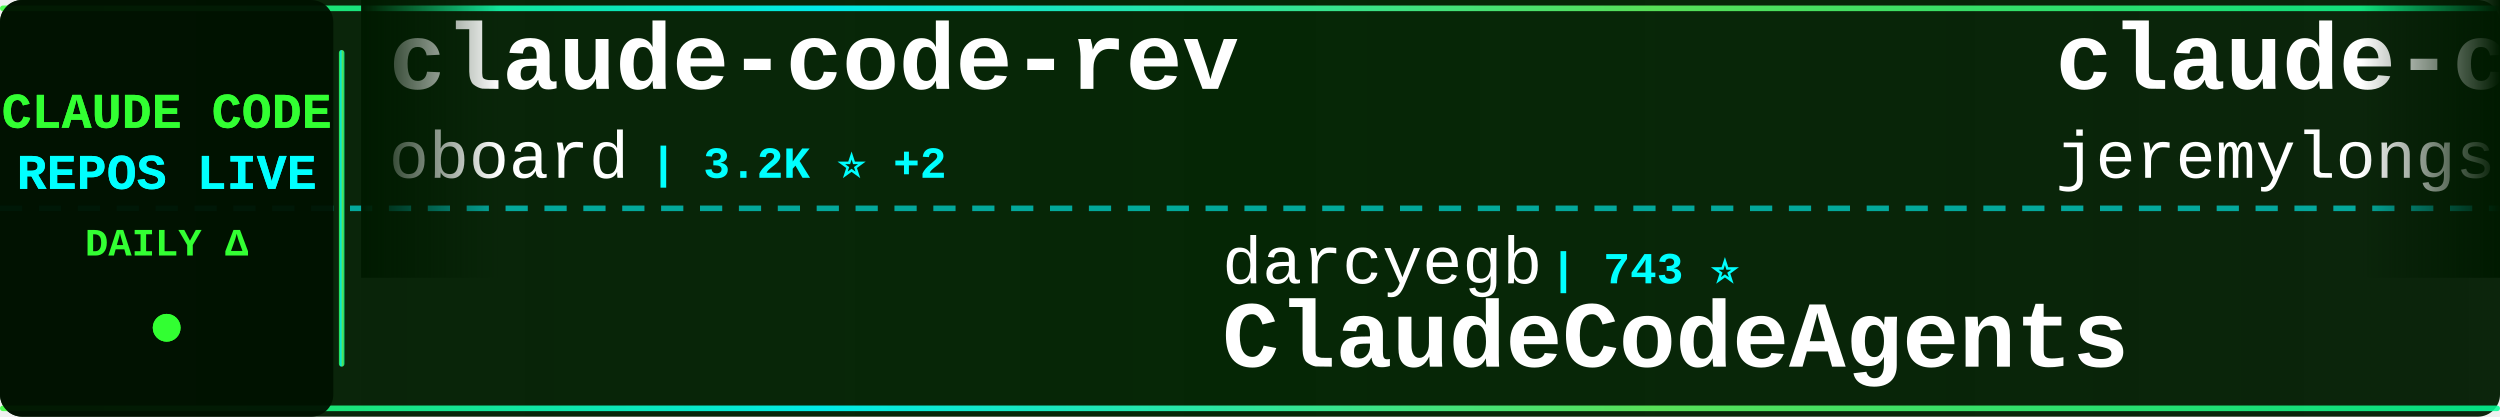
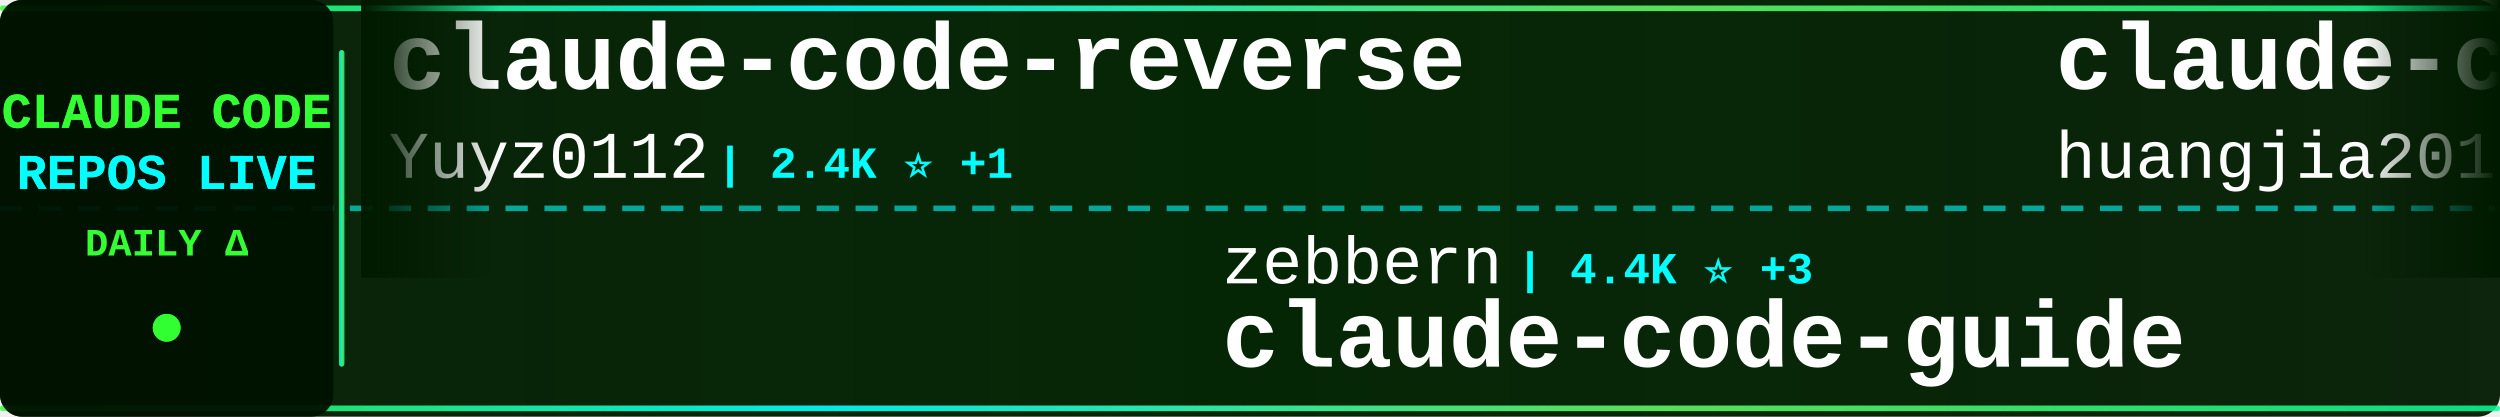
<svg xmlns="http://www.w3.org/2000/svg" width="900" height="150">
  <defs>
    <linearGradient id="tickerBg" x1="0%" y1="0%" x2="100%" y2="0%">
      <stop offset="0%" style="stop-color:#001a00;stop-opacity:0.95" />
      <stop offset="50%" style="stop-color:#002200;stop-opacity:0.98" />
      <stop offset="100%" style="stop-color:#001a00;stop-opacity:0.95" />
    </linearGradient>
    <linearGradient id="borderGrad" x1="0%" y1="0%" x2="100%" y2="0%">
      <stop offset="0%" style="stop-color:#33ff33;stop-opacity:0.85">
        <animate attributeName="stop-opacity" values="0.85;1;0.85" dur="2s" repeatCount="indefinite" />
      </stop>
      <stop offset="33%" style="stop-color:#00ffff;stop-opacity:0.9">
        <animate attributeName="stop-opacity" values="0.9;1;0.9" dur="2.2s" repeatCount="indefinite" />
      </stop>
      <stop offset="66%" style="stop-color:#66ff66;stop-opacity:0.85">
        <animate attributeName="stop-opacity" values="0.85;1;0.85" dur="1.8s" repeatCount="indefinite" />
      </stop>
      <stop offset="100%" style="stop-color:#00ff99;stop-opacity:0.85">
        <animate attributeName="stop-opacity" values="0.85;1;0.85" dur="2s" repeatCount="indefinite" />
      </stop>
    </linearGradient>
    <filter id="textGlow">
      <feGaussianBlur stdDeviation="0.1" result="coloredBlur" />
      <feMerge>
        <feMergeNode in="coloredBlur" />
        <feMergeNode in="SourceGraphic" />
      </feMerge>
    </filter>
    <filter id="metricGlow">
      <feGaussianBlur stdDeviation="0.2" result="coloredBlur" />
      <feMerge>
        <feMergeNode in="coloredBlur" />
        <feMergeNode in="SourceGraphic" />
      </feMerge>
    </filter>
    <linearGradient id="leftFade" x1="0%" y1="0%" x2="100%" y2="0%">
      <stop offset="0%" style="stop-color:#001a00;stop-opacity:1" />
      <stop offset="100%" style="stop-color:#001a00;stop-opacity:0" />
    </linearGradient>
    <linearGradient id="rightFade" x1="0%" y1="0%" x2="100%" y2="0%">
      <stop offset="0%" style="stop-color:#001a00;stop-opacity:0" />
      <stop offset="100%" style="stop-color:#001a00;stop-opacity:1" />
    </linearGradient>
  </defs>
  <rect width="900" height="150" fill="url(#tickerBg)" rx="8" />
  <rect x="0" y="2" width="900" height="2" fill="url(#borderGrad)" rx="1" />
  <rect x="0" y="146" width="900" height="2" fill="url(#borderGrad)" rx="1" />
  <line x1="0" y1="75" x2="900" y2="75" stroke="#00ffff" stroke-width="2" stroke-dasharray="8 6" opacity="0.6" />
  <rect x="0" y="0" width="120" height="150" fill="#001100" opacity="0.95" rx="8" />
  <text x="60" y="46" font-family="'Courier New', monospace" font-size="18" font-weight="bold" fill="#33ff33" text-anchor="middle" filter="url(#textGlow)">
    CLAUDE CODE
  </text>
  <text x="60" y="68" font-family="'Courier New', monospace" font-size="18" font-weight="bold" fill="#00ffff" text-anchor="middle" filter="url(#textGlow)">
    REPOS LIVE
  </text>
  <text x="60" y="92" font-family="'Courier New', monospace" font-size="14" font-weight="bold" fill="#33ff33" text-anchor="middle">
    DAILY Δ
  </text>
  <circle cx="60" cy="118" r="5" fill="#33ff33" filter="url(#metricGlow)">
    <animate attributeName="r" values="4;6;4" dur="1.5s" repeatCount="indefinite" />
    <animate attributeName="opacity" values="0.6;1;0.6" dur="1.5s" repeatCount="indefinite" />
  </circle>
  <rect x="122" y="18" width="2" height="114" fill="url(#borderGrad)" rx="1" />
  <clipPath id="tickerClip">
    <rect x="130" y="0" width="770" height="150" />
  </clipPath>
  <g clip-path="url(#tickerClip)">
    <g id="tickerItems">
      <animateTransform attributeName="transform" attributeType="XML" type="translate" from="0 0" to="-3000 0" dur="54s" repeatCount="indefinite" />
      <g transform="translate(0, 0)">
-         <text x="140" y="32" font-family="'Courier New', monospace" font-size="34" font-weight="bold" fill="#ffffff">claude-code-rev</text>
-         <text x="140" y="64" font-family="'Courier New', monospace" font-size="24" font-weight="normal" fill="#ffffff" opacity="1.0">oboard</text>
-         <text x="234" y="64" font-family="'Courier New', monospace" font-size="16" font-weight="bold" fill="#00ffff"> | 3.2K ⭐ +2</text>
+         <text x="140" y="32" font-family="'Courier New', monospace" font-size="34" font-weight="bold" fill="#ffffff">claude-code-reverse</text>
+         <text x="140" y="64" font-family="'Courier New', monospace" font-size="24" font-weight="normal" fill="#ffffff" opacity="1.0">Yuyz0112</text>
+         <text x="258" y="64" font-family="'Courier New', monospace" font-size="16" font-weight="bold" fill="#00ffff"> | 2.4K ⭐ +1</text>
      </g>
      <g transform="translate(300, 0)">
-         <text x="140" y="102" font-family="'Courier New', monospace" font-size="24" font-weight="normal" fill="#ffffff" opacity="1.0">darcyegb</text>
-         <text x="258" y="102" font-family="'Courier New', monospace" font-size="16" font-weight="bold" fill="#00ffff"> | 743 ⭐</text>
-         <text x="140" y="132" font-family="'Courier New', monospace" font-size="34" font-weight="bold" fill="#ffffff">ClaudeCodeAgents</text>
+         <text x="140" y="102" font-family="'Courier New', monospace" font-size="24" font-weight="normal" fill="#ffffff" opacity="1.0">zebbern</text>
+         <text x="246" y="102" font-family="'Courier New', monospace" font-size="16" font-weight="bold" fill="#00ffff"> | 4.4K ⭐ +3</text>
+         <text x="140" y="132" font-family="'Courier New', monospace" font-size="34" font-weight="bold" fill="#ffffff">claude-code-guide</text>
      </g>
      <g transform="translate(600, 0)">
-         <text x="140" y="32" font-family="'Courier New', monospace" font-size="34" font-weight="bold" fill="#ffffff">claude-code-plugins-plus...</text>
-         <text x="140" y="64" font-family="'Courier New', monospace" font-size="24" font-weight="normal" fill="#ffffff" opacity="1.0">jeremylongshore</text>
-         <text x="342" y="64" font-family="'Courier New', monospace" font-size="16" font-weight="bold" fill="#00ffff"> | 2.5K ⭐ +4</text>
+         <text x="140" y="32" font-family="'Courier New', monospace" font-size="34" font-weight="bold" fill="#ffffff">claude-code-engineering</text>
+         <text x="140" y="64" font-family="'Courier New', monospace" font-size="24" font-weight="normal" fill="#ffffff" opacity="1.0">huangjia2019</text>
+         <text x="306" y="64" font-family="'Courier New', monospace" font-size="16" font-weight="bold" fill="#00ffff"> | 935 ⭐ +5</text>
      </g>
      <g transform="translate(900, 0)">
-         <text x="140" y="102" font-family="'Courier New', monospace" font-size="24" font-weight="normal" fill="#ffffff" opacity="1.0">huangserva</text>
-         <text x="282" y="102" font-family="'Courier New', monospace" font-size="16" font-weight="bold" fill="#00ffff"> | 619 ⭐ +1</text>
-         <text x="140" y="132" font-family="'Courier New', monospace" font-size="34" font-weight="bold" fill="#ffffff">claude-code-cli</text>
+         <text x="140" y="102" font-family="'Courier New', monospace" font-size="24" font-weight="normal" fill="#ffffff" opacity="1.0">krusemediallc</text>
+         <text x="318" y="102" font-family="'Courier New', monospace" font-size="16" font-weight="bold" fill="#00ffff"> | 968 ⭐ +10</text>
+         <text x="140" y="132" font-family="'Courier New', monospace" font-size="34" font-weight="bold" fill="#ffffff">arcads-claude-code</text>
      </g>
      <g transform="translate(1200, 0)">
-         <text x="140" y="32" font-family="'Courier New', monospace" font-size="34" font-weight="bold" fill="#ffffff">claude-code-video-toolki...</text>
-         <text x="140" y="64" font-family="'Courier New', monospace" font-size="24" font-weight="normal" fill="#ffffff" opacity="1.0">digitalsamba</text>
-         <text x="306" y="64" font-family="'Courier New', monospace" font-size="16" font-weight="bold" fill="#00ffff"> | 1.7K ⭐ +6</text>
+         <text x="140" y="32" font-family="'Courier New', monospace" font-size="34" font-weight="bold" fill="#ffffff">claude-skills</text>
+         <text x="140" y="64" font-family="'Courier New', monospace" font-size="24" font-weight="normal" fill="#ffffff" opacity="1.0">alirezarezvani</text>
+         <text x="330" y="64" font-family="'Courier New', monospace" font-size="16" font-weight="bold" fill="#00ffff"> | 20.5K ⭐ +389</text>
      </g>
      <g transform="translate(1500, 0)">
-         <text x="140" y="102" font-family="'Courier New', monospace" font-size="24" font-weight="normal" fill="#ffffff" opacity="1.0">centminmod</text>
-         <text x="282" y="102" font-family="'Courier New', monospace" font-size="16" font-weight="bold" fill="#00ffff"> | 2.5K ⭐ +8</text>
-         <text x="140" y="132" font-family="'Courier New', monospace" font-size="34" font-weight="bold" fill="#ffffff">my-claude-code-setup</text>
+         <text x="140" y="102" font-family="'Courier New', monospace" font-size="24" font-weight="normal" fill="#ffffff" opacity="1.0">frankbria</text>
+         <text x="270" y="102" font-family="'Courier New', monospace" font-size="16" font-weight="bold" fill="#00ffff"> | 9.5K ⭐ +4</text>
+         <text x="140" y="132" font-family="'Courier New', monospace" font-size="34" font-weight="bold" fill="#ffffff">ralph-claude-code</text>
      </g>
      <g transform="translate(1800, 0)">
-         <text x="140" y="32" font-family="'Courier New', monospace" font-size="34" font-weight="bold" fill="#ffffff">claude-code-source</text>
-         <text x="140" y="64" font-family="'Courier New', monospace" font-size="24" font-weight="normal" fill="#ffffff" opacity="1.0">JrCx7scC</text>
-         <text x="258" y="64" font-family="'Courier New', monospace" font-size="16" font-weight="bold" fill="#00ffff"> | 371 ⭐</text>
+         <text x="140" y="32" font-family="'Courier New', monospace" font-size="34" font-weight="bold" fill="#ffffff">claude-code-from-scratch</text>
+         <text x="140" y="64" font-family="'Courier New', monospace" font-size="24" font-weight="normal" fill="#ffffff" opacity="1.0">Windy3f3f3f3f</text>
+         <text x="318" y="64" font-family="'Courier New', monospace" font-size="16" font-weight="bold" fill="#00ffff"> | 2.1K ⭐ +29</text>
      </g>
      <g transform="translate(2100, 0)">
-         <text x="140" y="102" font-family="'Courier New', monospace" font-size="24" font-weight="normal" fill="#ffffff" opacity="1.0">Donchitos</text>
-         <text x="270" y="102" font-family="'Courier New', monospace" font-size="16" font-weight="bold" fill="#00ffff"> | 22.6K ⭐ +33</text>
-         <text x="140" y="132" font-family="'Courier New', monospace" font-size="34" font-weight="bold" fill="#ffffff">Claude-Code-Game-Studios</text>
+         <text x="140" y="102" font-family="'Courier New', monospace" font-size="24" font-weight="normal" fill="#ffffff" opacity="1.0">jeremylongshore</text>
+         <text x="342" y="102" font-family="'Courier New', monospace" font-size="16" font-weight="bold" fill="#00ffff"> | 2.5K ⭐ +4</text>
+         <text x="140" y="132" font-family="'Courier New', monospace" font-size="34" font-weight="bold" fill="#ffffff">claude-code-plugins-plus...</text>
      </g>
      <g transform="translate(2400, 0)">
-         <text x="140" y="32" font-family="'Courier New', monospace" font-size="34" font-weight="bold" fill="#ffffff">claude-code-hooks-master...</text>
-         <text x="140" y="64" font-family="'Courier New', monospace" font-size="24" font-weight="normal" fill="#ffffff" opacity="1.0">disler</text>
-         <text x="234" y="64" font-family="'Courier New', monospace" font-size="16" font-weight="bold" fill="#00ffff"> | 3.8K ⭐ +2</text>
+         <text x="140" y="32" font-family="'Courier New', monospace" font-size="34" font-weight="bold" fill="#ffffff">how-claude-code-works</text>
+         <text x="140" y="64" font-family="'Courier New', monospace" font-size="24" font-weight="normal" fill="#ffffff" opacity="1.0">Windy3f3f3f3f</text>
+         <text x="318" y="64" font-family="'Courier New', monospace" font-size="16" font-weight="bold" fill="#00ffff"> | 3.0K ⭐ +42</text>
      </g>
      <g transform="translate(2700, 0)">
-         <text x="140" y="102" font-family="'Courier New', monospace" font-size="24" font-weight="normal" fill="#ffffff" opacity="1.0">ponponon</text>
-         <text x="258" y="102" font-family="'Courier New', monospace" font-size="16" font-weight="bold" fill="#00ffff"> | 2.3K ⭐ +1</text>
-         <text x="140" y="132" font-family="'Courier New', monospace" font-size="34" font-weight="bold" fill="#ffffff">claude_code_src</text>
+         <text x="140" y="102" font-family="'Courier New', monospace" font-size="24" font-weight="normal" fill="#ffffff" opacity="1.0">wanshuiyin</text>
+         <text x="282" y="102" font-family="'Courier New', monospace" font-size="16" font-weight="bold" fill="#00ffff"> | 13.0K ⭐ +36</text>
+         <text x="140" y="132" font-family="'Courier New', monospace" font-size="34" font-weight="bold" fill="#ffffff">Auto-claude-code-researc...</text>
      </g>
      <g transform="translate(3000, 0)">
-         <text x="140" y="32" font-family="'Courier New', monospace" font-size="34" font-weight="bold" fill="#ffffff">claude-code-rev</text>
-         <text x="140" y="64" font-family="'Courier New', monospace" font-size="24" font-weight="normal" fill="#ffffff" opacity="1.0">oboard</text>
-         <text x="234" y="64" font-family="'Courier New', monospace" font-size="16" font-weight="bold" fill="#00ffff"> | 3.2K ⭐ +2</text>
+         <text x="140" y="32" font-family="'Courier New', monospace" font-size="34" font-weight="bold" fill="#ffffff">claude-code-reverse</text>
+         <text x="140" y="64" font-family="'Courier New', monospace" font-size="24" font-weight="normal" fill="#ffffff" opacity="1.0">Yuyz0112</text>
+         <text x="258" y="64" font-family="'Courier New', monospace" font-size="16" font-weight="bold" fill="#00ffff"> | 2.4K ⭐ +1</text>
      </g>
      <g transform="translate(3300, 0)">
-         <text x="140" y="102" font-family="'Courier New', monospace" font-size="24" font-weight="normal" fill="#ffffff" opacity="1.0">darcyegb</text>
-         <text x="258" y="102" font-family="'Courier New', monospace" font-size="16" font-weight="bold" fill="#00ffff"> | 743 ⭐</text>
-         <text x="140" y="132" font-family="'Courier New', monospace" font-size="34" font-weight="bold" fill="#ffffff">ClaudeCodeAgents</text>
+         <text x="140" y="102" font-family="'Courier New', monospace" font-size="24" font-weight="normal" fill="#ffffff" opacity="1.0">zebbern</text>
+         <text x="246" y="102" font-family="'Courier New', monospace" font-size="16" font-weight="bold" fill="#00ffff"> | 4.4K ⭐ +3</text>
+         <text x="140" y="132" font-family="'Courier New', monospace" font-size="34" font-weight="bold" fill="#ffffff">claude-code-guide</text>
      </g>
      <g transform="translate(3600, 0)">
-         <text x="140" y="32" font-family="'Courier New', monospace" font-size="34" font-weight="bold" fill="#ffffff">claude-code-plugins-plus...</text>
-         <text x="140" y="64" font-family="'Courier New', monospace" font-size="24" font-weight="normal" fill="#ffffff" opacity="1.0">jeremylongshore</text>
-         <text x="342" y="64" font-family="'Courier New', monospace" font-size="16" font-weight="bold" fill="#00ffff"> | 2.5K ⭐ +4</text>
+         <text x="140" y="32" font-family="'Courier New', monospace" font-size="34" font-weight="bold" fill="#ffffff">claude-code-engineering</text>
+         <text x="140" y="64" font-family="'Courier New', monospace" font-size="24" font-weight="normal" fill="#ffffff" opacity="1.0">huangjia2019</text>
+         <text x="306" y="64" font-family="'Courier New', monospace" font-size="16" font-weight="bold" fill="#00ffff"> | 935 ⭐ +5</text>
      </g>
      <g transform="translate(3900, 0)">
-         <text x="140" y="102" font-family="'Courier New', monospace" font-size="24" font-weight="normal" fill="#ffffff" opacity="1.0">huangserva</text>
-         <text x="282" y="102" font-family="'Courier New', monospace" font-size="16" font-weight="bold" fill="#00ffff"> | 619 ⭐ +1</text>
-         <text x="140" y="132" font-family="'Courier New', monospace" font-size="34" font-weight="bold" fill="#ffffff">claude-code-cli</text>
+         <text x="140" y="102" font-family="'Courier New', monospace" font-size="24" font-weight="normal" fill="#ffffff" opacity="1.0">krusemediallc</text>
+         <text x="318" y="102" font-family="'Courier New', monospace" font-size="16" font-weight="bold" fill="#00ffff"> | 968 ⭐ +10</text>
+         <text x="140" y="132" font-family="'Courier New', monospace" font-size="34" font-weight="bold" fill="#ffffff">arcads-claude-code</text>
      </g>
    </g>
  </g>
  <rect x="130" y="0" width="50" height="100" fill="url(#leftFade)" />
  <rect x="850" y="0" width="50" height="100" fill="url(#rightFade)" />
</svg>
